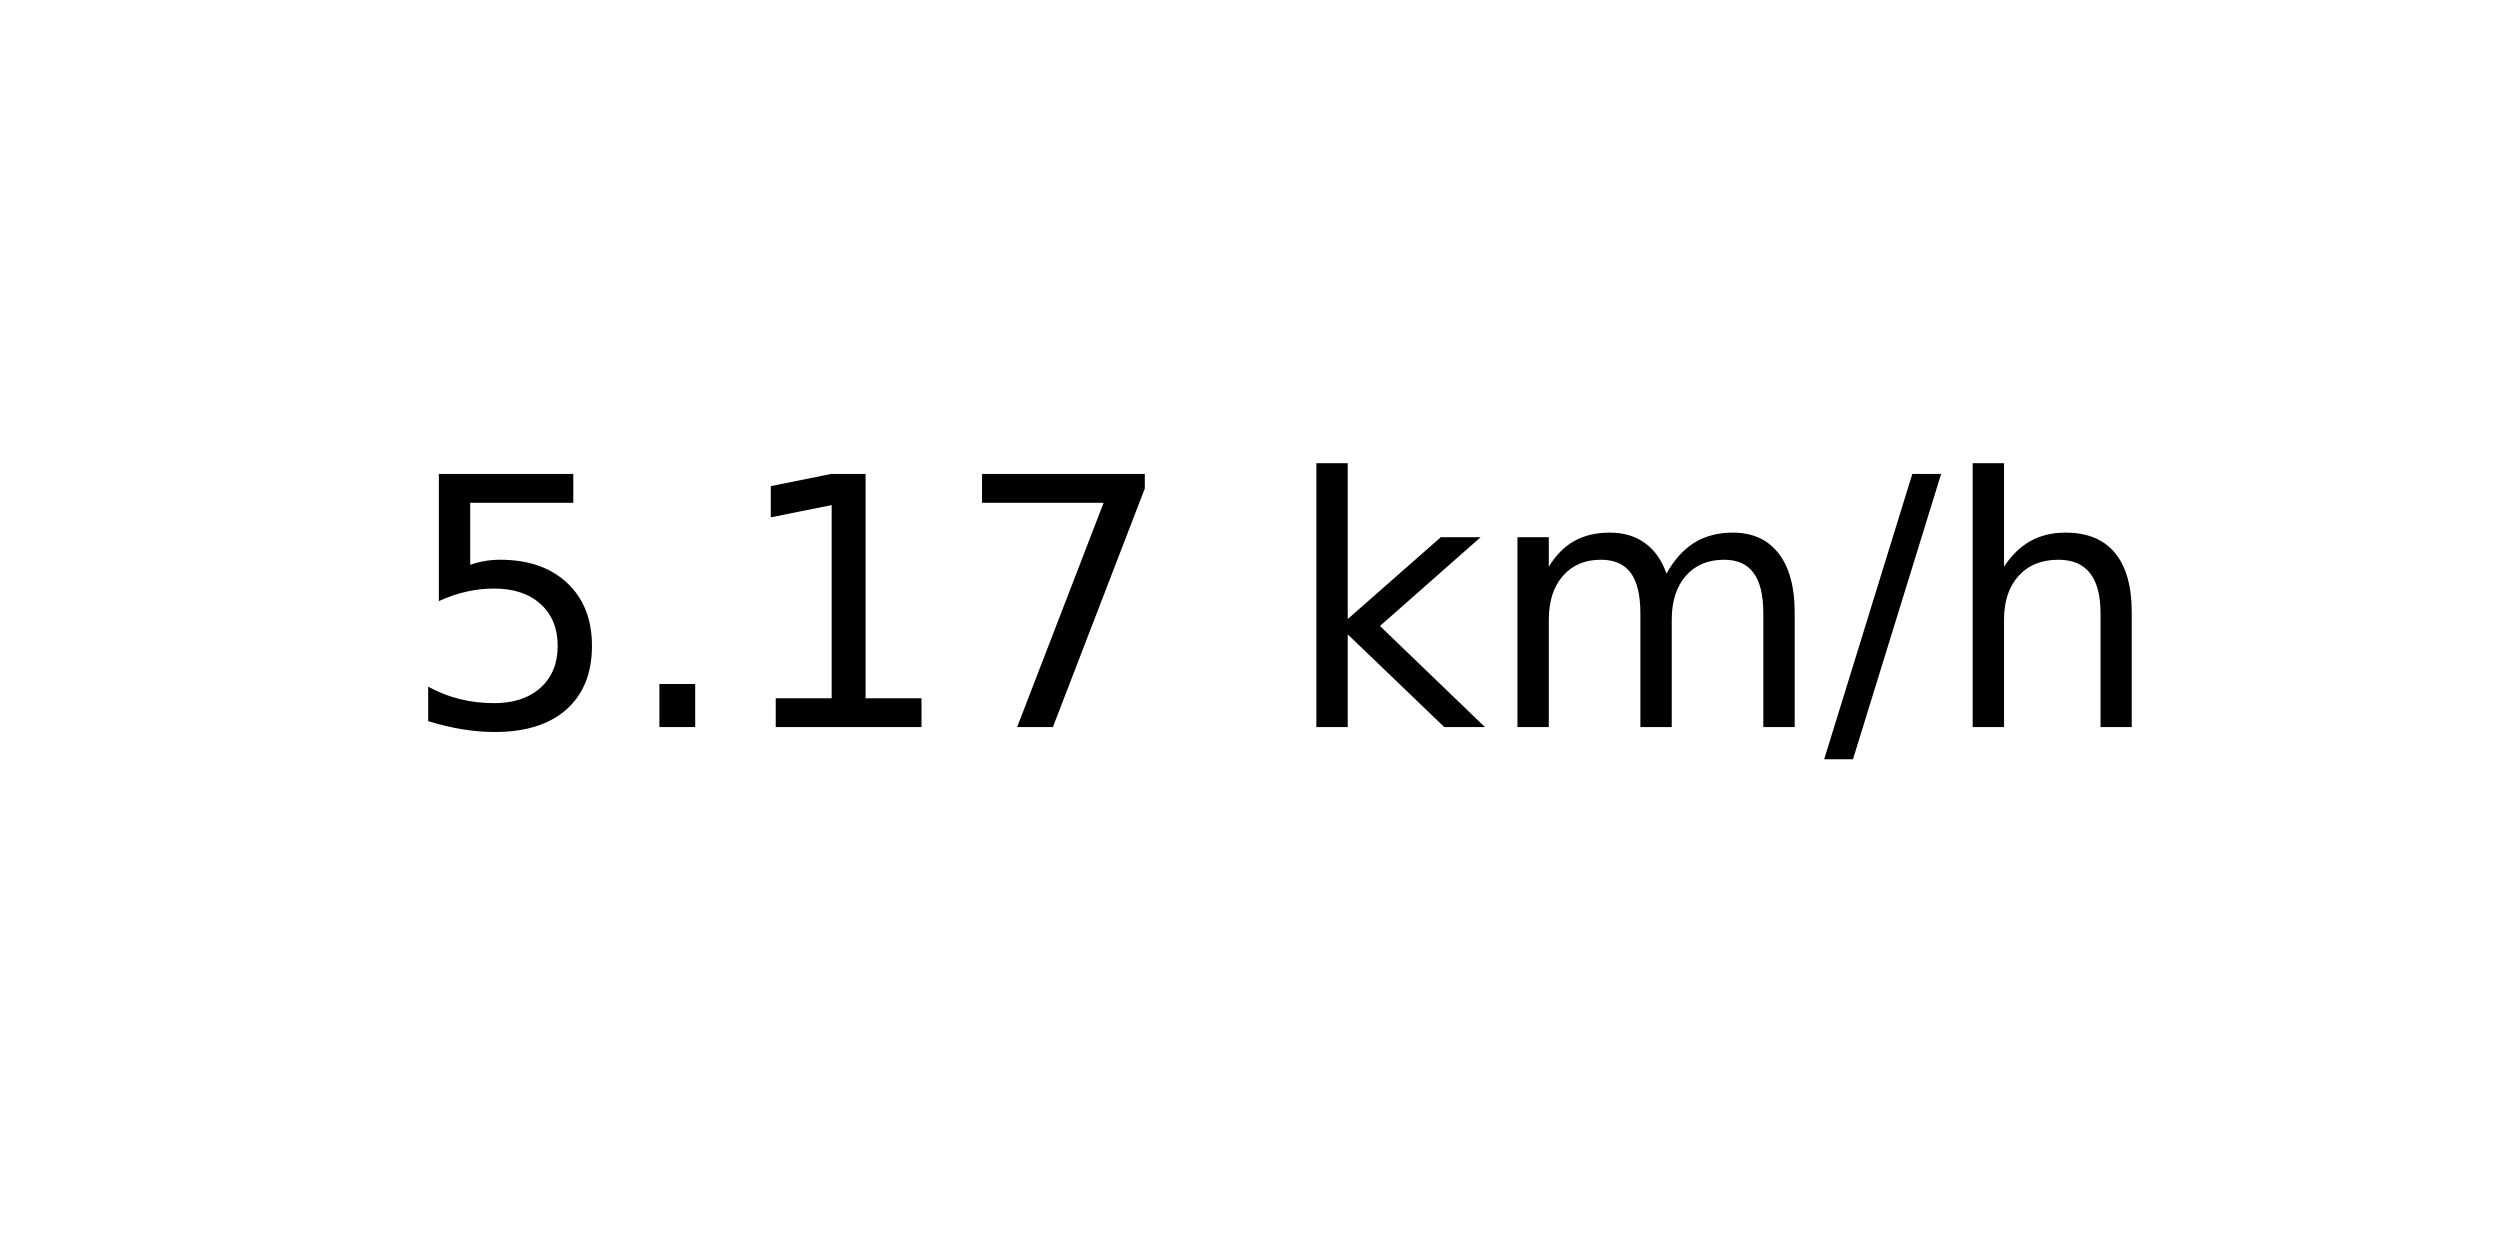
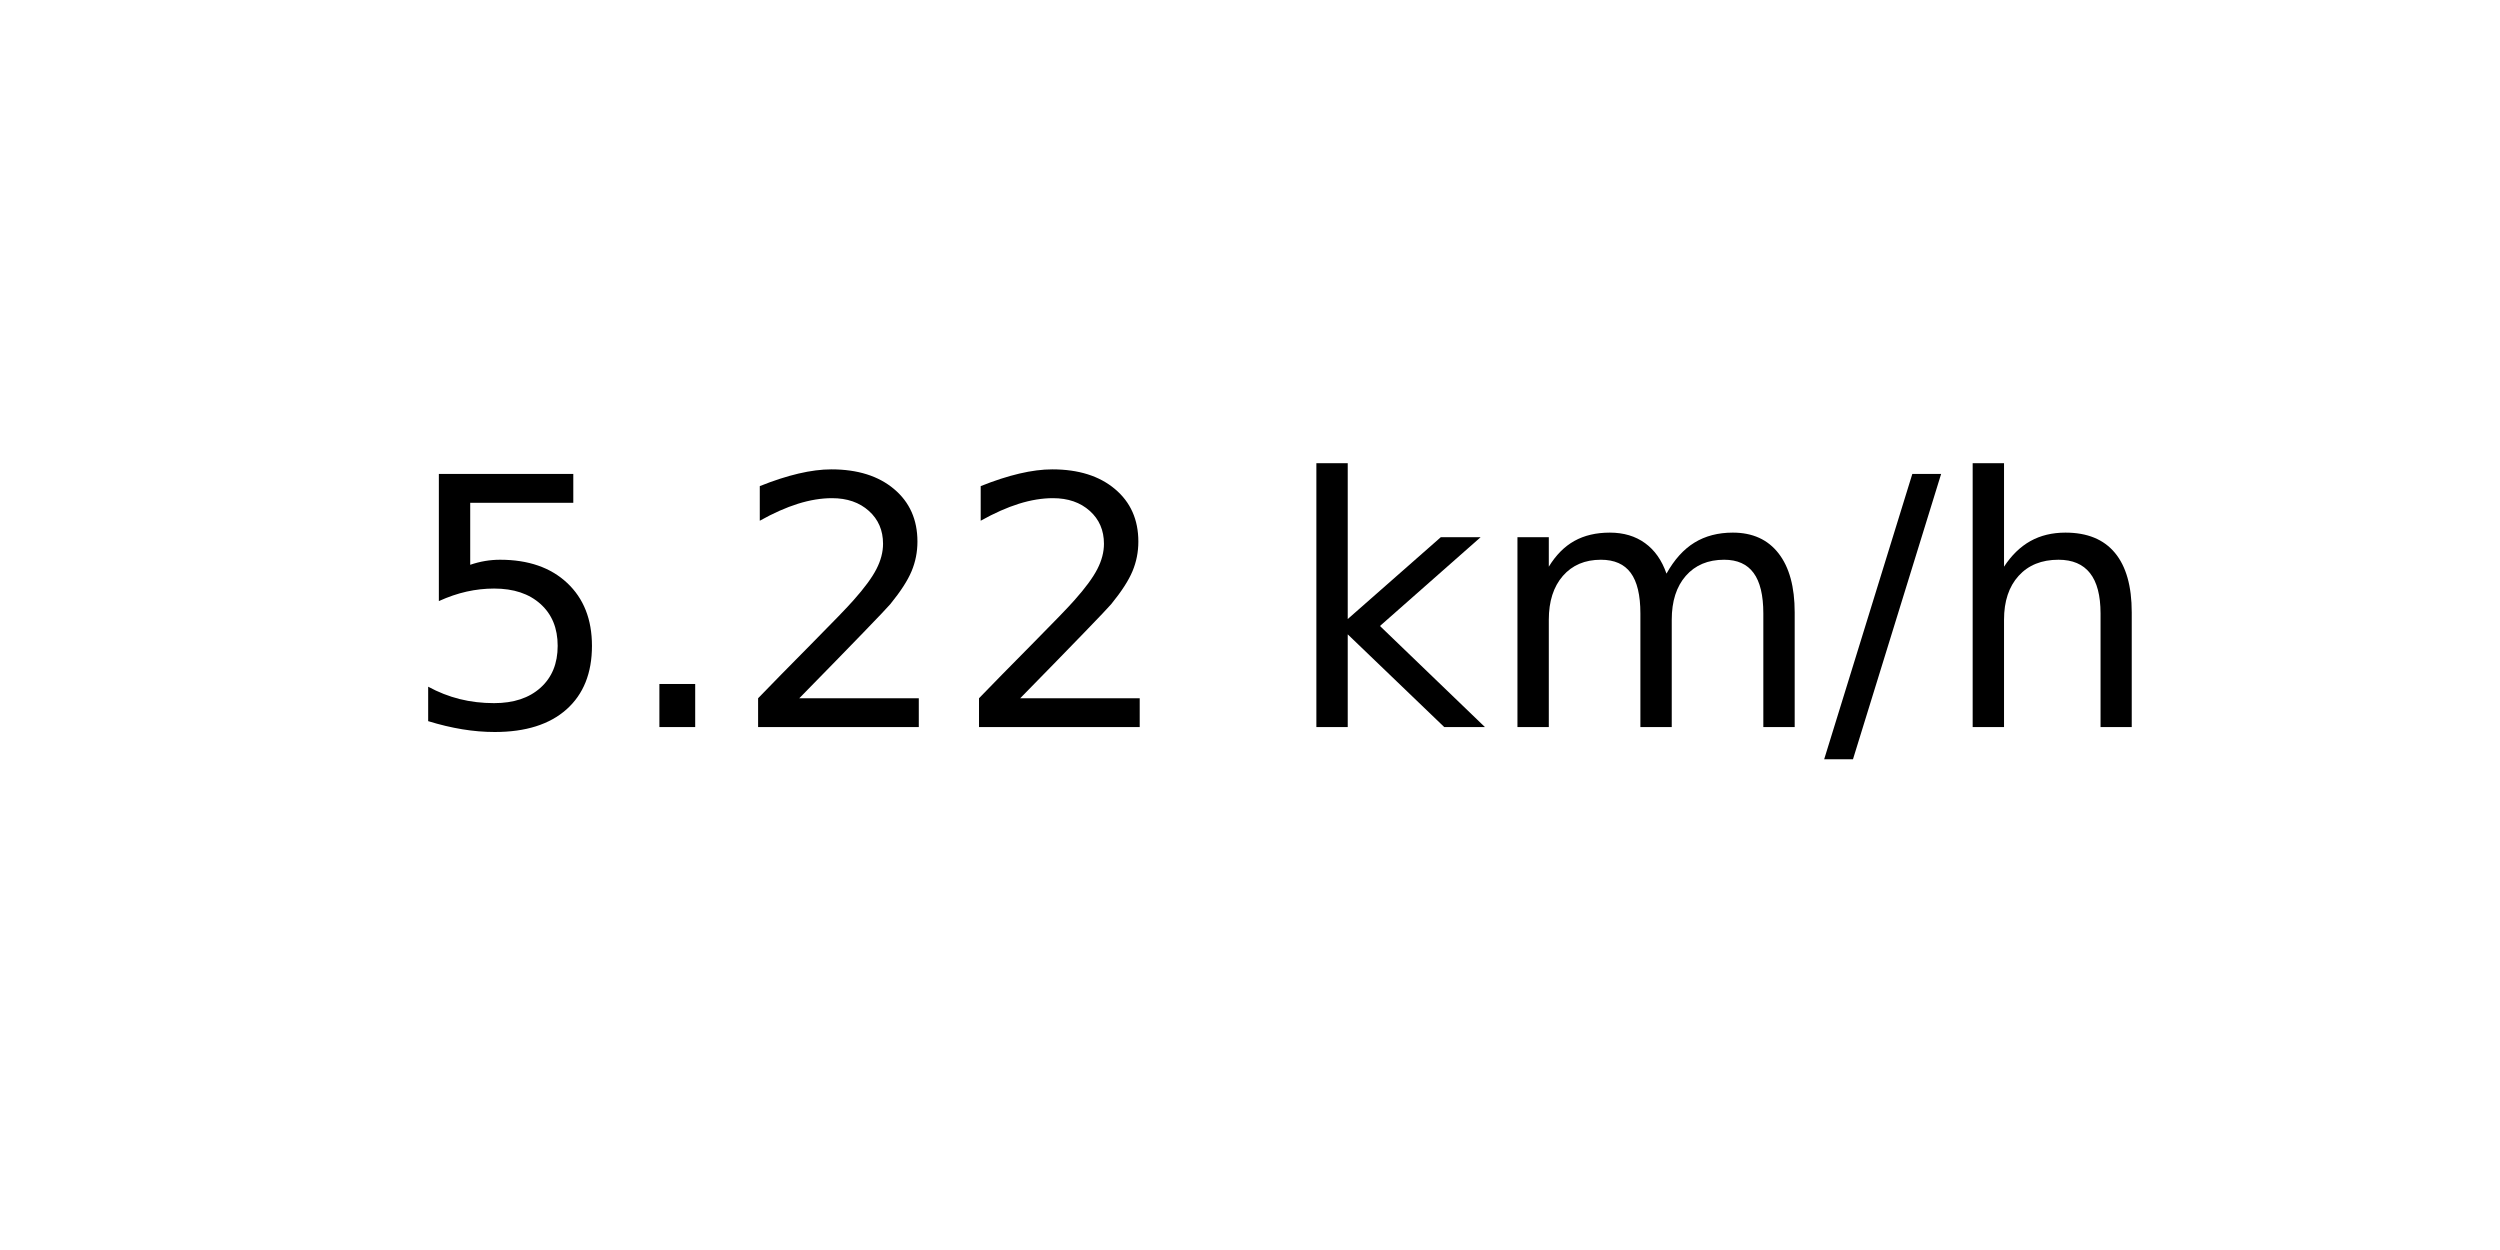
<svg xmlns="http://www.w3.org/2000/svg" xmlns:xlink="http://www.w3.org/1999/xlink" width="72pt" height="36pt" viewBox="0 0 72 36" version="1.1">
  <defs>
    <style type="text/css">*{stroke-linejoin: round; stroke-linecap: butt}</style>
  </defs>
  <g id="figure_1">
    <g id="axes_1">
      <g id="text_1">
        <g transform="translate(11.55937 20.93937) scale(0.1 -0.1)">
          <defs>
            <path id="DejaVuSans-35" d="M 691 4666  L 3169 4666  L 3169 4134  L 1269 4134  L 1269 2991  Q 1406 3038 1543 3061  Q 1681 3084 1819 3084  Q 2600 3084 3056 2656  Q 3513 2228 3513 1497  Q 3513 744 3044 326  Q 2575 -91 1722 -91  Q 1428 -91 1123 -41  Q 819 9 494 109  L 494 744  Q 775 591 1075 516  Q 1375 441 1709 441  Q 2250 441 2565 725  Q 2881 1009 2881 1497  Q 2881 1984 2565 2268  Q 2250 2553 1709 2553  Q 1456 2553 1204 2497  Q 953 2441 691 2322  L 691 4666  z " transform="scale(0.015625)" />
            <path id="DejaVuSans-2e" d="M 684 794  L 1344 794  L 1344 0  L 684 0  L 684 794  z " transform="scale(0.015625)" />
-             <path id="DejaVuSans-31" d="M 794 531  L 1825 531  L 1825 4091  L 703 3866  L 703 4441  L 1819 4666  L 2450 4666  L 2450 531  L 3481 531  L 3481 0  L 794 0  L 794 531  z " transform="scale(0.015625)" />
-             <path id="DejaVuSans-37" d="M 525 4666  L 3525 4666  L 3525 4397  L 1831 0  L 1172 0  L 2766 4134  L 525 4134  L 525 4666  z " transform="scale(0.015625)" />
+             <path id="DejaVuSans-32" d="M 1228 531  L 3431 531  L 3431 0  L 469 0  L 469 531  Q 828 903 1448 1529  Q 2069 2156 2228 2338  Q 2531 2678 2651 2914  Q 2772 3150 2772 3378  Q 2772 3750 2511 3984  Q 2250 4219 1831 4219  Q 1534 4219 1204 4116  Q 875 4013 500 3803  L 500 4441  Q 881 4594 1212 4672  Q 1544 4750 1819 4750  Q 2544 4750 2975 4387  Q 3406 4025 3406 3419  Q 3406 3131 3298 2873  Q 3191 2616 2906 2266  Q 2828 2175 2409 1742  Q 1991 1309 1228 531  z " transform="scale(0.015625)" />
            <path id="DejaVuSans-20" transform="scale(0.015625)" />
            <path id="DejaVuSans-6b" d="M 581 4863  L 1159 4863  L 1159 1991  L 2875 3500  L 3609 3500  L 1753 1863  L 3688 0  L 2938 0  L 1159 1709  L 1159 0  L 581 0  L 581 4863  z " transform="scale(0.015625)" />
            <path id="DejaVuSans-6d" d="M 3328 2828  Q 3544 3216 3844 3400  Q 4144 3584 4550 3584  Q 5097 3584 5394 3201  Q 5691 2819 5691 2113  L 5691 0  L 5113 0  L 5113 2094  Q 5113 2597 4934 2840  Q 4756 3084 4391 3084  Q 3944 3084 3684 2787  Q 3425 2491 3425 1978  L 3425 0  L 2847 0  L 2847 2094  Q 2847 2600 2669 2842  Q 2491 3084 2119 3084  Q 1678 3084 1418 2786  Q 1159 2488 1159 1978  L 1159 0  L 581 0  L 581 3500  L 1159 3500  L 1159 2956  Q 1356 3278 1631 3431  Q 1906 3584 2284 3584  Q 2666 3584 2933 3390  Q 3200 3197 3328 2828  z " transform="scale(0.015625)" />
            <path id="DejaVuSans-2f" d="M 1625 4666  L 2156 4666  L 531 -594  L 0 -594  L 1625 4666  z " transform="scale(0.015625)" />
            <path id="DejaVuSans-68" d="M 3513 2113  L 3513 0  L 2938 0  L 2938 2094  Q 2938 2591 2744 2837  Q 2550 3084 2163 3084  Q 1697 3084 1428 2787  Q 1159 2491 1159 1978  L 1159 0  L 581 0  L 581 4863  L 1159 4863  L 1159 2956  Q 1366 3272 1645 3428  Q 1925 3584 2291 3584  Q 2894 3584 3203 3211  Q 3513 2838 3513 2113  z " transform="scale(0.015625)" />
          </defs>
          <use xlink:href="#DejaVuSans-35" />
          <use xlink:href="#DejaVuSans-2e" x="63.623" />
-           <use xlink:href="#DejaVuSans-31" x="95.41" />
-           <use xlink:href="#DejaVuSans-37" x="159.033" />
+           <use xlink:href="#DejaVuSans-32" x="95.41" />
+           <use xlink:href="#DejaVuSans-32" x="159.033" />
          <use xlink:href="#DejaVuSans-20" x="222.656" />
          <use xlink:href="#DejaVuSans-6b" x="254.443" />
          <use xlink:href="#DejaVuSans-6d" x="312.354" />
          <use xlink:href="#DejaVuSans-2f" x="409.766" />
          <use xlink:href="#DejaVuSans-68" x="443.457" />
        </g>
      </g>
    </g>
  </g>
</svg>
